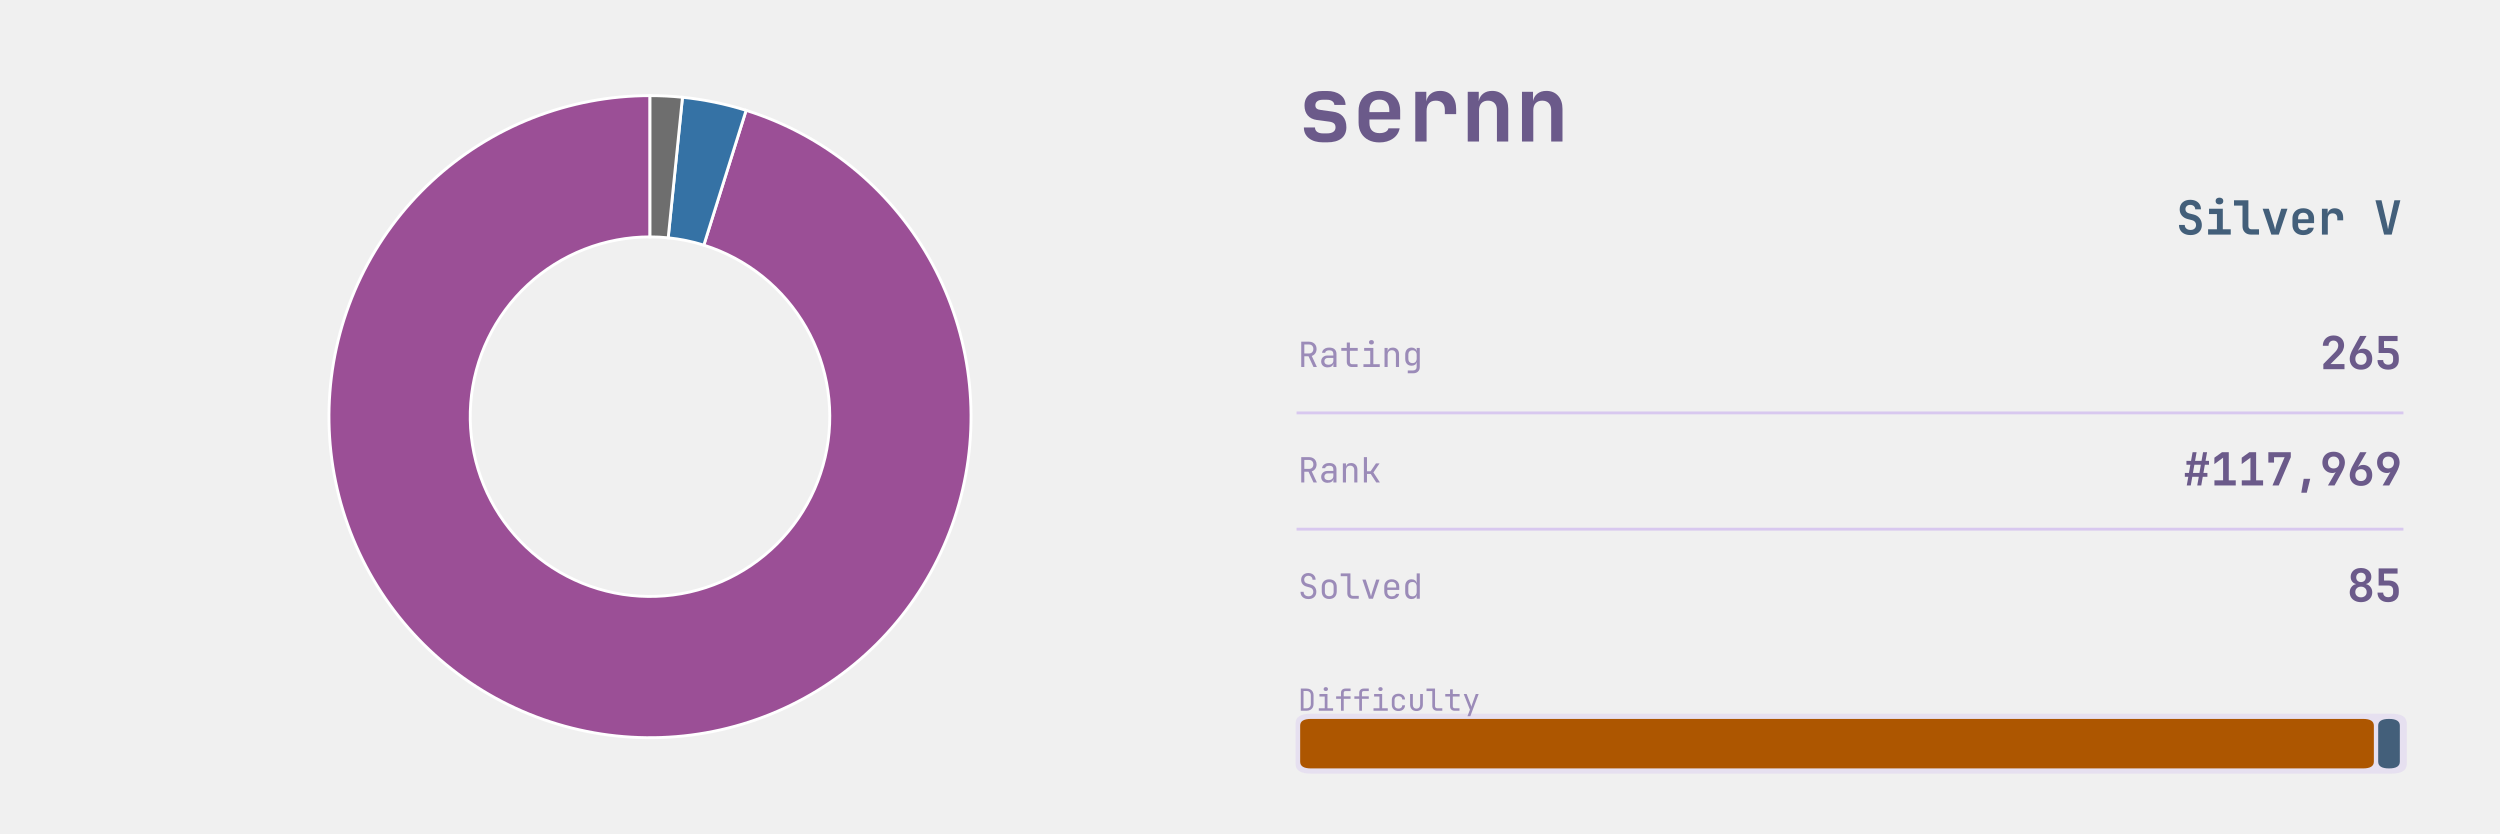
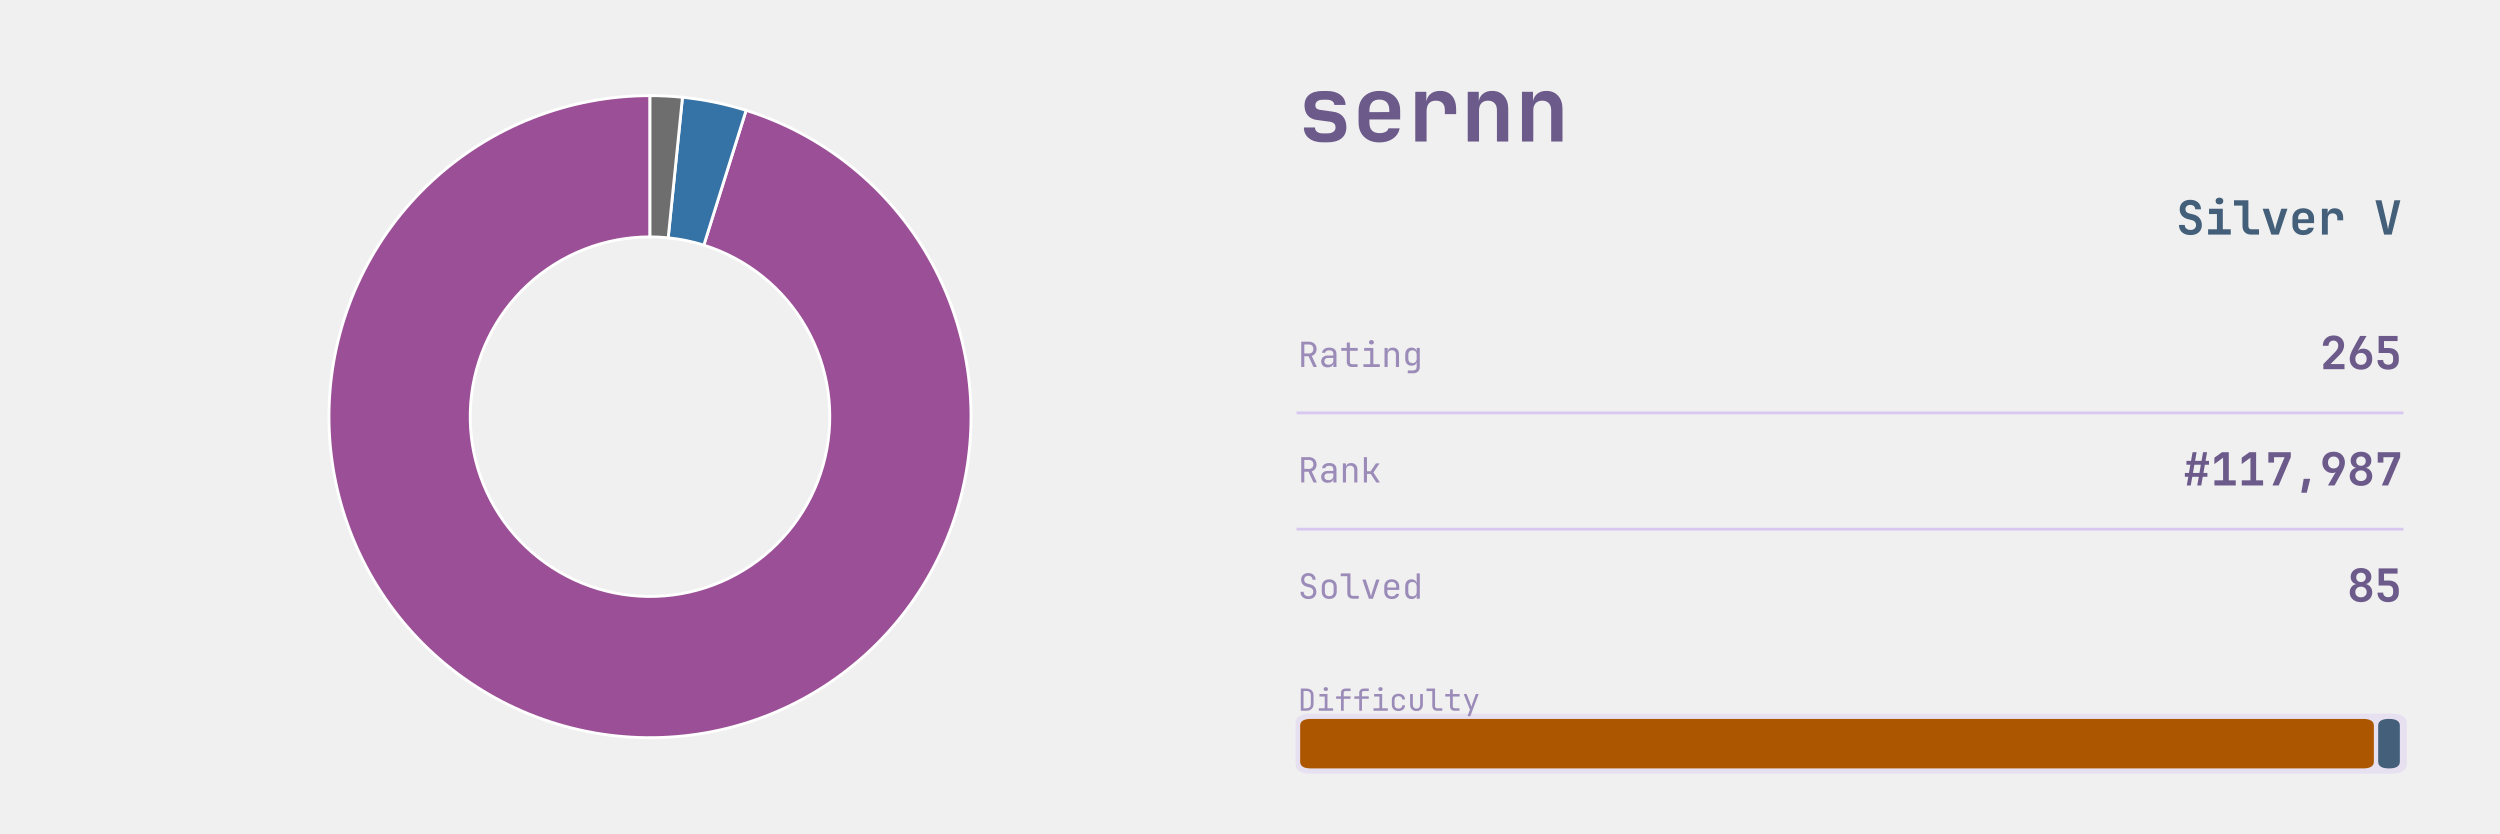
<svg xmlns="http://www.w3.org/2000/svg" xmlns:xlink="http://www.w3.org/1999/xlink" width="691.2pt" height="230.4pt" viewBox="0 0 691.2 230.4" version="1.1">
  <defs>
    <style type="text/css">*{stroke-linejoin: round; stroke-linecap: butt}</style>
  </defs>
  <g id="figure_1">
    <g id="patch_1">
      <path d="M 0 230.4  L 691.2 230.4  L 691.2 0  L 0 0  L 0 230.4  z " style="fill: none" />
    </g>
    <g id="axes_1">
      <g id="patch_2">
        <path d="M 179.712 26.439  C 168.623 26.439 157.632 28.517 147.309 32.565  C 136.986 36.613 127.512 42.56 119.379 50.097  C 111.246 57.635 104.596 66.63 99.776 76.616  C 94.956 86.602 92.05 97.404 91.208 108.46  C 90.366 119.517 91.603 130.634 94.855 141.235  C 98.108 151.836 103.318 161.734 110.216 170.416  C 117.114 179.098 125.578 186.411 135.169 191.975  C 144.761 197.54 155.31 201.258 166.271 202.937  C 177.232 204.616 188.411 204.227 199.228 201.789  C 210.045 199.35 220.311 194.907 229.491 188.688  C 238.672 182.469 246.606 174.585 252.883 165.444  C 259.16 156.303 263.669 146.066 266.175 135.264  C 268.682 124.463 269.142 113.286 267.532 102.315  C 265.923 91.344 262.271 80.771 256.768 71.145  C 251.264 61.518 244.005 53.008 235.367 46.055  C 226.729 39.102 216.864 33.829 206.284 30.51  L 194.592 67.774  C 200.517 69.633 206.041 72.585 210.879 76.479  C 215.716 80.372 219.781 85.138 222.863 90.529  C 225.945 95.92 227.99 101.841 228.891 107.984  C 229.793 114.128 229.535 120.387 228.131 126.436  C 226.728 132.485 224.203 138.217 220.688 143.336  C 217.173 148.455 212.73 152.871 207.588 156.353  C 202.447 159.836 196.699 162.324 190.641 163.69  C 184.583 165.055 178.323 165.273 172.185 164.333  C 166.047 163.392 160.139 161.31 154.768 158.194  C 149.397 155.078 144.657 150.983 140.794 146.121  C 136.931 141.259 134.014 135.716 132.192 129.779  C 130.371 123.843 129.678 117.617 130.15 111.426  C 130.621 105.234 132.249 99.185 134.948 93.593  C 137.647 88.001 141.371 82.963 145.925 78.743  C 150.48 74.522 155.785 71.191 161.566 68.925  C 167.347 66.658 173.502 65.494 179.712 65.494  z " style="fill: #9b4f96; stroke: #ffffff; stroke-width: 0.8; stroke-linejoin: miter" />
      </g>
      <g id="patch_3">
        <path d="M 206.284 30.51  C 203.422 29.612 200.517 28.86 197.579 28.256  C 194.642 27.653 191.675 27.198 188.692 26.895  L 184.741 65.749  C 186.412 65.919 188.073 66.173 189.718 66.512  C 191.363 66.85 192.99 67.271 194.592 67.774  z " style="fill: #3572a5; stroke: #ffffff; stroke-width: 0.8; stroke-linejoin: miter" />
      </g>
      <g id="patch_4">
        <path d="M 188.692 26.895  C 187.2 26.743 185.705 26.629 184.208 26.553  C 182.71 26.477 181.211 26.439 179.712 26.439  L 179.712 65.494  C 180.552 65.494 181.391 65.515 182.23 65.558  C 183.068 65.6 183.905 65.664 184.741 65.749  z " style="fill: #6e6e6e; stroke: #ffffff; stroke-width: 0.8; stroke-linejoin: miter" />
      </g>
    </g>
    <g id="axes_2">
      <g id="patch_5">
-         <path d="M 362.521 213.903  L 661.119 213.903  Q 665.432 213.903 665.432 211.208  L 665.432 200.01  Q 665.432 197.315 661.119 197.315  L 362.521 197.315  Q 358.207 197.315 358.207 200.01  L 358.207 211.208  Q 358.207 213.903 362.521 213.903  z " clip-path="url(#p2f27118d52)" style="fill: #d8c8ef; opacity: 0.4" />
+         <path d="M 362.521 213.903  L 661.119 213.903  Q 665.432 213.903 665.432 211.208  L 665.432 200.01  Q 665.432 197.315 661.119 197.315  L 362.521 197.315  Q 358.207 197.315 358.207 200.01  L 358.207 211.208  Q 358.207 213.903 362.521 213.903  z " clip-path="url(#p68e79dd3a9)" style="fill: #d8c8ef; opacity: 0.4" />
      </g>
      <g id="line2d_1">
-         <path d="M 358.871 114.163  L 664.105 114.163  " clip-path="url(#p2f27118d52)" style="fill: none; stroke: #d8c8ef; stroke-width: 0.8; stroke-linecap: square" />
+         <path d="M 358.871 114.163  L 664.105 114.163  " clip-path="url(#p68e79dd3a9)" style="fill: none; stroke: #d8c8ef; stroke-width: 0.8; stroke-linecap: square" />
      </g>
      <g id="line2d_2">
-         <path d="M 358.871 146.304  L 664.105 146.304  " clip-path="url(#p2f27118d52)" style="fill: none; stroke: #d8c8ef; stroke-width: 0.8; stroke-linecap: square" />
+         <path d="M 358.871 146.304  L 664.105 146.304  " clip-path="url(#p68e79dd3a9)" style="fill: none; stroke: #d8c8ef; stroke-width: 0.8; stroke-linecap: square" />
      </g>
      <g id="patch_6">
-         <path d="M 362.454 212.452  L 653.34 212.452  Q 656.326 212.452 656.326 210.586  L 656.326 200.632  Q 656.326 198.766 653.34 198.766  L 362.454 198.766  Q 359.468 198.766 359.468 200.632  L 359.468 210.586  Q 359.468 212.452 362.454 212.452  z " clip-path="url(#p2f27118d52)" style="fill: #ad5600" />
+         <path d="M 362.454 212.452  L 653.34 212.452  Q 656.326 212.452 656.326 210.586  L 656.326 200.632  Q 656.326 198.766 653.34 198.766  L 362.454 198.766  Q 359.468 198.766 359.468 200.632  L 359.468 210.586  Q 359.468 212.452 362.454 212.452  z " clip-path="url(#p68e79dd3a9)" style="fill: #ad5600" />
      </g>
      <g id="patch_7">
-         <path d="M 660.506 212.452  L 660.522 212.452  Q 663.508 212.452 663.508 210.586  L 663.508 200.632  Q 663.508 198.766 660.522 198.766  L 660.506 198.766  Q 657.52 198.766 657.52 200.632  L 657.52 210.586  Q 657.52 212.452 660.506 212.452  z " clip-path="url(#p2f27118d52)" style="fill: #435f7a" />
+         <path d="M 660.506 212.452  L 660.522 212.452  Q 663.508 212.452 663.508 210.586  L 663.508 200.632  Q 663.508 198.766 660.522 198.766  L 660.506 198.766  Q 657.52 198.766 657.52 200.632  L 657.52 210.586  Q 657.52 212.452 660.506 212.452  z " clip-path="url(#p68e79dd3a9)" style="fill: #435f7a" />
      </g>
      <g id="text_1">
        <g style="fill: #6b5a8a" transform="translate(358.871 39.131) scale(0.25 -0.25)">
          <defs>
            <path id="JetBrainsMono-Bold-73" d="M 1773 -58  Q 1146 -58 781 227  Q 416 512 416 998  L 1203 998  Q 1203 794 1353 685  Q 1504 576 1773 576  L 2054 576  Q 2342 576 2499 685  Q 2656 794 2656 998  Q 2656 1190 2547 1283  Q 2438 1376 2214 1408  L 1338 1523  Q 915 1581 688 1849  Q 461 2118 461 2547  Q 461 3046 793 3312  Q 1126 3578 1754 3578  L 2048 3578  Q 2637 3578 2995 3309  Q 3354 3040 3366 2592  L 2573 2592  Q 2566 2758 2425 2857  Q 2285 2957 2048 2957  L 1754 2957  Q 1498 2957 1363 2851  Q 1229 2746 1229 2566  Q 1229 2406 1328 2329  Q 1427 2253 1619 2234  L 2445 2118  Q 2931 2061 3177 1776  Q 3424 1491 3424 1011  Q 3424 499 3075 220  Q 2726 -58 2054 -58  L 1773 -58  z " transform="scale(0.015625)" />
            <path id="JetBrainsMono-Bold-65" d="M 1926 -64  Q 1478 -64 1145 109  Q 813 282 630 598  Q 448 915 448 1344  L 448 2176  Q 448 2605 630 2921  Q 813 3238 1145 3411  Q 1478 3584 1926 3584  Q 2368 3584 2697 3411  Q 3027 3238 3209 2928  Q 3392 2618 3392 2202  L 3392 1562  L 1216 1562  L 1216 1318  Q 1216 960 1401 777  Q 1587 595 1926 595  Q 2176 595 2352 681  Q 2528 768 2560 934  L 3354 934  Q 3270 480 2880 208  Q 2490 -64 1926 -64  z M 1216 2202  L 1216 2080  L 2624 2086  L 2624 2208  Q 2624 2573 2445 2771  Q 2266 2970 1926 2970  Q 1574 2970 1395 2768  Q 1216 2566 1216 2202  z " transform="scale(0.015625)" />
            <path id="JetBrainsMono-Bold-72" d="M 621 0  L 621 3520  L 1402 3520  L 1402 2835  Q 1466 3181 1718 3382  Q 1971 3584 2374 3584  Q 2912 3584 3213 3238  Q 3514 2893 3514 2272  L 3514 1939  L 2714 1939  L 2714 2234  Q 2714 2554 2547 2723  Q 2381 2893 2074 2893  Q 1754 2893 1587 2701  Q 1421 2509 1421 2157  L 1421 0  L 621 0  z " transform="scale(0.015625)" />
            <path id="JetBrainsMono-Bold-6e" d="M 493 0  L 493 3520  L 1274 3520  L 1274 2861  Q 1338 3194 1587 3389  Q 1837 3584 2221 3584  Q 2739 3584 3049 3238  Q 3360 2893 3360 2310  L 3360 0  L 2560 0  L 2560 2214  Q 2560 2541 2390 2717  Q 2221 2893 1933 2893  Q 1632 2893 1462 2713  Q 1293 2534 1293 2202  L 1293 0  L 493 0  z " transform="scale(0.015625)" />
          </defs>
          <use xlink:href="#JetBrainsMono-Bold-73" />
          <use xlink:href="#JetBrainsMono-Bold-65" transform="translate(59.99999 0)" />
          <use xlink:href="#JetBrainsMono-Bold-72" transform="translate(120 0)" />
          <use xlink:href="#JetBrainsMono-Bold-6e" transform="translate(180 0)" />
          <use xlink:href="#JetBrainsMono-Bold-6e" transform="translate(239.9999 0)" />
        </g>
      </g>
      <g id="text_2">
        <g style="fill: #435f7a" transform="translate(601.705 64.8614) scale(0.13 -0.13)">
          <defs>
            <path id="JetBrainsMono-Bold-53" d="M 1939 -64  Q 1466 -64 1110 102  Q 755 269 560 579  Q 365 890 365 1318  L 1152 1318  Q 1152 1005 1366 819  Q 1581 634 1939 634  Q 2285 634 2486 816  Q 2688 998 2688 1306  Q 2688 1536 2557 1712  Q 2426 1888 2182 1952  L 1555 2112  Q 1050 2240 755 2592  Q 461 2944 461 3430  Q 461 4026 851 4381  Q 1242 4736 1894 4736  Q 2336 4736 2665 4576  Q 2995 4416 3174 4125  Q 3354 3834 3354 3443  L 2573 3443  Q 2573 3712 2387 3878  Q 2202 4045 1894 4045  Q 1594 4045 1418 3881  Q 1242 3718 1242 3456  Q 1242 3238 1366 3097  Q 1491 2957 1715 2893  L 2362 2733  Q 2880 2605 3177 2221  Q 3475 1837 3475 1306  Q 3475 890 3286 582  Q 3098 275 2752 105  Q 2406 -64 1939 -64  z " transform="scale(0.015625)" />
            <path id="JetBrainsMono-Bold-69" d="M 486 0  L 486 723  L 1690 723  L 1690 2797  L 614 2797  L 614 3520  L 2490 3520  L 2490 723  L 3571 723  L 3571 0  L 486 0  z M 2032 4109  Q 1789 4109 1648 4233  Q 1507 4358 1507 4570  Q 1507 4781 1648 4905  Q 1789 5030 2032 5030  Q 2275 5030 2416 4905  Q 2557 4781 2557 4570  Q 2557 4358 2416 4233  Q 2275 4109 2032 4109  z " transform="scale(0.015625)" />
            <path id="JetBrainsMono-Bold-6c" d="M 2490 0  Q 1965 0 1648 313  Q 1331 627 1331 1139  L 1331 3949  L 173 3949  L 173 4672  L 2131 4672  L 2131 1158  Q 2131 960 2243 841  Q 2355 723 2547 723  L 3578 723  L 3578 0  L 2490 0  z " transform="scale(0.015625)" />
            <path id="JetBrainsMono-Bold-76" d="M 1414 0  L 230 3520  L 1069 3520  L 1747 1382  Q 1811 1190 1859 995  Q 1907 800 1926 659  Q 1952 800 1993 995  Q 2035 1190 2093 1376  L 2765 3520  L 3610 3520  L 2432 0  L 1414 0  z " transform="scale(0.015625)" />
            <path id="JetBrainsMono-Bold-20" transform="scale(0.015625)" />
            <path id="JetBrainsMono-Bold-56" d="M 1402 0  L 224 4672  L 1050 4672  L 1760 1626  Q 1818 1402 1866 1142  Q 1914 883 1939 730  Q 1965 883 2013 1142  Q 2061 1402 2118 1632  L 2803 4672  L 3616 4672  L 2438 0  L 1402 0  z " transform="scale(0.015625)" />
          </defs>
          <use xlink:href="#JetBrainsMono-Bold-53" />
          <use xlink:href="#JetBrainsMono-Bold-69" transform="translate(59.99999 0)" />
          <use xlink:href="#JetBrainsMono-Bold-6c" transform="translate(120 0)" />
          <use xlink:href="#JetBrainsMono-Bold-76" transform="translate(180 0)" />
          <use xlink:href="#JetBrainsMono-Bold-65" transform="translate(239.9999 0)" />
          <use xlink:href="#JetBrainsMono-Bold-72" transform="translate(299.9999 0)" />
          <use xlink:href="#JetBrainsMono-Bold-20" transform="translate(359.9999 0)" />
          <use xlink:href="#JetBrainsMono-Bold-56" transform="translate(419.9999 0)" />
        </g>
      </g>
      <g id="text_3">
        <g style="fill: #9b8bb8" transform="translate(358.871 101.477) scale(0.096 -0.096)">
          <defs>
            <path id="JetBrainsMono-Regular-52" d="M 595 0  L 595 4672  L 2035 4672  Q 2451 4672 2764 4502  Q 3078 4333 3251 4032  Q 3424 3731 3424 3328  Q 3424 2854 3181 2515  Q 2938 2176 2534 2042  L 3488 0  L 2854 0  L 1939 1984  L 1165 1984  L 1165 0  L 595 0  z M 1165 2502  L 2035 2502  Q 2394 2502 2611 2729  Q 2829 2957 2829 3328  Q 2829 3706 2611 3930  Q 2394 4154 2035 4154  L 1165 4154  L 1165 2502  z " transform="scale(0.015625)" />
            <path id="JetBrainsMono-Regular-61" d="M 1613 -64  Q 1069 -64 749 240  Q 429 544 429 1037  Q 429 1363 576 1606  Q 723 1850 985 1987  Q 1248 2125 1587 2125  L 2675 2125  L 2675 2400  Q 2675 3085 1926 3085  Q 1594 3085 1389 2963  Q 1184 2842 1171 2624  L 595 2624  Q 627 3040 982 3312  Q 1338 3584 1926 3584  Q 2566 3584 2908 3277  Q 3251 2970 3251 2419  L 3251 0  L 2682 0  L 2682 640  L 2669 640  Q 2618 314 2342 125  Q 2067 -64 1613 -64  z M 1754 422  Q 2176 422 2425 627  Q 2675 832 2675 1184  L 2675 1677  L 1651 1677  Q 1370 1677 1194 1507  Q 1018 1338 1018 1056  Q 1018 762 1213 592  Q 1408 422 1754 422  z " transform="scale(0.015625)" />
            <path id="JetBrainsMono-Regular-74" d="M 2272 0  Q 1837 0 1574 253  Q 1312 506 1312 928  L 1312 2995  L 301 2995  L 301 3520  L 1312 3520  L 1312 4512  L 1888 4512  L 1888 3520  L 3328 3520  L 3328 2995  L 1888 2995  L 1888 928  Q 1888 749 1993 637  Q 2099 525 2272 525  L 3296 525  L 3296 0  L 2272 0  z " transform="scale(0.015625)" />
            <path id="JetBrainsMono-Regular-69" d="M 544 0  L 544 525  L 1792 525  L 1792 2995  L 672 2995  L 672 3520  L 2368 3520  L 2368 525  L 3552 525  L 3552 0  L 544 0  z M 2016 4154  Q 1805 4154 1683 4262  Q 1562 4371 1562 4557  Q 1562 4749 1683 4861  Q 1805 4973 2016 4973  Q 2227 4973 2348 4861  Q 2470 4749 2470 4557  Q 2470 4371 2348 4262  Q 2227 4154 2016 4154  z " transform="scale(0.015625)" />
            <path id="JetBrainsMono-Regular-6e" d="M 589 0  L 589 3520  L 1165 3520  L 1165 2848  L 1171 2848  Q 1216 3200 1459 3392  Q 1702 3584 2106 3584  Q 2637 3584 2950 3257  Q 3264 2931 3264 2368  L 3264 0  L 2688 0  L 2688 2266  Q 2688 2669 2486 2883  Q 2285 3098 1939 3098  Q 1581 3098 1373 2874  Q 1165 2650 1165 2240  L 1165 0  L 589 0  z " transform="scale(0.015625)" />
            <path id="JetBrainsMono-Regular-67" d="M 1030 -1152  L 1030 -627  L 2022 -627  Q 2323 -627 2496 -457  Q 2669 -288 2669 0  L 2669 320  L 2682 896  L 2662 896  Q 2611 582 2361 412  Q 2112 243 1734 243  Q 1190 243 876 588  Q 563 934 563 1536  L 563 2278  Q 563 2880 876 3232  Q 1190 3584 1734 3584  Q 2112 3584 2361 3405  Q 2611 3226 2662 2912  L 2675 2912  L 2675 3520  L 3245 3520  L 3245 0  Q 3245 -531 2915 -841  Q 2586 -1152 2016 -1152  L 1030 -1152  z M 1907 723  Q 2266 723 2470 947  Q 2675 1171 2675 1568  L 2675 2240  Q 2675 2637 2470 2861  Q 2266 3085 1907 3085  Q 1542 3085 1340 2873  Q 1139 2662 1139 2304  L 1139 1504  Q 1139 1146 1340 934  Q 1542 723 1907 723  z " transform="scale(0.015625)" />
          </defs>
          <use xlink:href="#JetBrainsMono-Regular-52" />
          <use xlink:href="#JetBrainsMono-Regular-61" transform="translate(59.99999 0)" />
          <use xlink:href="#JetBrainsMono-Regular-74" transform="translate(120 0)" />
          <use xlink:href="#JetBrainsMono-Regular-69" transform="translate(180 0)" />
          <use xlink:href="#JetBrainsMono-Regular-6e" transform="translate(239.9999 0)" />
          <use xlink:href="#JetBrainsMono-Regular-67" transform="translate(299.9999 0)" />
        </g>
      </g>
      <g id="text_4">
        <g style="fill: #6b5a8a" transform="translate(641.425 102.0762) scale(0.126 -0.126)">
          <defs>
            <path id="JetBrainsMono-Bold-32" d="M 474 0  L 474 723  L 2157 2445  Q 2566 2874 2566 3315  Q 2566 3629 2384 3824  Q 2202 4019 1894 4019  Q 1581 4019 1392 3817  Q 1203 3616 1203 3283  L 403 3283  Q 403 3718 595 4044  Q 787 4371 1126 4553  Q 1466 4736 1914 4736  Q 2355 4736 2688 4563  Q 3021 4390 3203 4080  Q 3386 3770 3386 3354  Q 3386 2995 3216 2636  Q 3046 2278 2656 1894  L 1478 723  L 3443 723  L 3443 0  L 474 0  z " transform="scale(0.015625)" />
            <path id="JetBrainsMono-Bold-36" d="M 1920 -64  Q 1440 -64 1085 128  Q 730 320 534 669  Q 339 1018 339 1485  Q 339 1760 457 2115  Q 576 2470 781 2835  L 1792 4672  L 2701 4672  L 1498 2611  L 1523 2598  Q 1619 2733 1804 2809  Q 1990 2886 2208 2886  Q 2598 2886 2889 2710  Q 3181 2534 3341 2214  Q 3501 1894 3501 1459  Q 3501 998 3305 656  Q 3110 314 2755 125  Q 2400 -64 1920 -64  z M 1920 614  Q 2278 614 2496 841  Q 2714 1069 2714 1446  Q 2714 1830 2496 2057  Q 2278 2285 1920 2285  Q 1562 2285 1344 2057  Q 1126 1830 1126 1446  Q 1126 1069 1344 841  Q 1562 614 1920 614  z " transform="scale(0.015625)" />
            <path id="JetBrainsMono-Bold-35" d="M 1894 -64  Q 1210 -64 803 297  Q 397 659 397 1280  L 1197 1280  Q 1197 986 1385 810  Q 1574 634 1901 634  Q 2227 634 2409 810  Q 2592 986 2592 1299  L 2592 1606  Q 2592 1920 2413 2096  Q 2234 2272 1907 2272  L 557 2272  L 557 4672  L 3219 4672  L 3219 3949  L 1312 3949  L 1318 2976  L 1946 2976  Q 2637 2976 3014 2617  Q 3392 2259 3392 1606  L 3392 1299  Q 3392 666 2992 301  Q 2592 -64 1894 -64  z " transform="scale(0.015625)" />
          </defs>
          <use xlink:href="#JetBrainsMono-Bold-32" />
          <use xlink:href="#JetBrainsMono-Bold-36" transform="translate(59.99999 0)" />
          <use xlink:href="#JetBrainsMono-Bold-35" transform="translate(120 0)" />
        </g>
      </g>
      <g id="text_5">
        <g style="fill: #9b8bb8" transform="translate(358.871 133.392) scale(0.096 -0.096)">
          <defs>
            <path id="JetBrainsMono-Regular-6b" d="M 621 0  L 621 4672  L 1197 4672  L 1197 2067  L 1869 2067  L 2854 3520  L 3514 3520  L 2381 1843  L 3578 0  L 2906 0  L 1882 1568  L 1197 1568  L 1197 0  L 621 0  z " transform="scale(0.015625)" />
          </defs>
          <use xlink:href="#JetBrainsMono-Regular-52" />
          <use xlink:href="#JetBrainsMono-Regular-61" transform="translate(59.99999 0)" />
          <use xlink:href="#JetBrainsMono-Regular-6e" transform="translate(120 0)" />
          <use xlink:href="#JetBrainsMono-Regular-6b" transform="translate(180 0)" />
        </g>
      </g>
      <g id="text_6">
        <g style="fill: #6b5a8a" transform="translate(603.625 134.217) scale(0.126 -0.126)">
          <defs>
            <path id="JetBrainsMono-Bold-23" d="M 493 0  L 710 1216  L 224 1216  L 224 1760  L 800 1760  L 998 2912  L 448 2912  L 448 3456  L 1094 3456  L 1312 4672  L 1875 4672  L 1658 3456  L 2566 3456  L 2784 4672  L 3347 4672  L 3130 3456  L 3616 3456  L 3616 2912  L 3034 2912  L 2835 1760  L 3392 1760  L 3392 1216  L 2739 1216  L 2528 0  L 1965 0  L 2182 1216  L 1267 1216  L 1056 0  L 493 0  z M 1363 1760  L 2272 1760  L 2470 2912  L 1562 2912  L 1363 1760  z " transform="scale(0.015625)" />
            <path id="JetBrainsMono-Bold-31" d="M 538 0  L 538 723  L 1754 723  L 1754 3898  L 531 3002  L 531 3898  L 1606 4672  L 2554 4672  L 2554 723  L 3533 723  L 3533 0  L 538 0  z " transform="scale(0.015625)" />
            <path id="JetBrainsMono-Bold-37" d="M 1011 0  L 2720 3968  L 1229 3968  L 1229 3206  L 429 3206  L 429 4672  L 3584 4672  L 3584 3968  L 1888 0  L 1011 0  z " transform="scale(0.015625)" />
            <path id="JetBrainsMono-Bold-2c" d="M 1216 -1024  L 1555 934  L 2470 934  L 1984 -1024  L 1216 -1024  z " transform="scale(0.015625)" />
            <path id="JetBrainsMono-Bold-39" d="M 1120 0  L 2214 1888  Q 2138 1830 2035 1788  Q 1933 1747 1728 1747  Q 1344 1747 1027 1932  Q 710 2118 524 2448  Q 339 2778 339 3213  Q 339 3674 534 4016  Q 730 4358 1085 4547  Q 1440 4736 1920 4736  Q 2400 4736 2755 4544  Q 3110 4352 3305 4003  Q 3501 3654 3501 3187  Q 3501 2912 3382 2557  Q 3264 2202 3059 1837  L 2048 0  L 1120 0  z M 1920 2387  Q 2278 2387 2496 2614  Q 2714 2842 2714 3226  Q 2714 3603 2496 3830  Q 2278 4058 1920 4058  Q 1562 4058 1344 3830  Q 1126 3603 1126 3226  Q 1126 2842 1344 2614  Q 1562 2387 1920 2387  z " transform="scale(0.015625)" />
+             <path id="JetBrainsMono-Bold-38" d="M 1920 -64  Q 1453 -64 1094 112  Q 736 288 537 598  Q 339 909 339 1318  Q 339 1747 585 2067  Q 832 2387 1229 2470  L 1229 2483  Q 890 2554 682 2829  Q 474 3104 474 3482  Q 474 3853 656 4134  Q 838 4416 1164 4576  Q 1491 4736 1920 4736  Q 2349 4736 2678 4576  Q 3008 4416 3190 4134  Q 3373 3853 3373 3482  Q 3373 3104 3161 2829  Q 2950 2554 2611 2483  L 2611 2470  Q 3008 2387 3254 2067  Q 3501 1747 3501 1318  Q 3501 909 3302 598  Q 3104 288 2745 112  Q 2387 -64 1920 -64  z M 1920 2758  Q 2221 2758 2406 2940  Q 2592 3123 2592 3411  Q 2592 3706 2406 3888  Q 2221 4070 1920 4070  Q 1619 4070 1433 3888  Q 1248 3706 1248 3411  Q 1248 3123 1433 2940  Q 1619 2758 1920 2758  z M 1920 614  Q 2272 614 2496 819  Q 2720 1024 2720 1357  Q 2720 1696 2496 1904  Q 2272 2112 1920 2112  Q 1568 2112 1344 1904  Q 1120 1696 1120 1357  Q 1120 1024 1344 819  Q 1568 614 1920 614  z " transform="scale(0.015625)" />
          </defs>
          <use xlink:href="#JetBrainsMono-Bold-23" />
          <use xlink:href="#JetBrainsMono-Bold-31" transform="translate(59.99999 0)" />
          <use xlink:href="#JetBrainsMono-Bold-31" transform="translate(120 0)" />
          <use xlink:href="#JetBrainsMono-Bold-37" transform="translate(180 0)" />
          <use xlink:href="#JetBrainsMono-Bold-2c" transform="translate(239.9999 0)" />
          <use xlink:href="#JetBrainsMono-Bold-39" transform="translate(299.9999 0)" />
-           <use xlink:href="#JetBrainsMono-Bold-36" transform="translate(359.9999 0)" />
-           <use xlink:href="#JetBrainsMono-Bold-39" transform="translate(419.9999 0)" />
+           <use xlink:href="#JetBrainsMono-Bold-38" transform="translate(359.9999 0)" />
+           <use xlink:href="#JetBrainsMono-Bold-37" transform="translate(419.9999 0)" />
        </g>
      </g>
      <g id="text_7">
        <g style="fill: #9b8bb8" transform="translate(358.871 165.5328) scale(0.096 -0.096)">
          <defs>
            <path id="JetBrainsMono-Regular-53" d="M 1946 -64  Q 1267 -64 864 294  Q 461 653 461 1280  L 1037 1280  Q 1037 890 1286 669  Q 1536 448 1946 448  Q 2342 448 2579 678  Q 2816 909 2816 1280  Q 2816 1562 2665 1770  Q 2515 1978 2234 2054  L 1523 2253  Q 1082 2381 829 2710  Q 576 3040 576 3488  Q 576 3859 742 4140  Q 909 4422 1209 4579  Q 1510 4736 1901 4736  Q 2298 4736 2602 4579  Q 2906 4422 3078 4144  Q 3251 3866 3251 3501  L 2675 3501  Q 2675 3821 2457 4022  Q 2240 4224 1901 4224  Q 1562 4224 1350 4022  Q 1139 3821 1139 3501  Q 1139 3245 1276 3062  Q 1414 2880 1664 2810  L 2394 2605  Q 2861 2477 3120 2121  Q 3379 1766 3379 1280  Q 3379 666 2988 301  Q 2598 -64 1946 -64  z " transform="scale(0.015625)" />
            <path id="JetBrainsMono-Regular-6f" d="M 1920 -51  Q 1286 -51 912 320  Q 538 691 538 1357  L 538 2163  Q 538 2835 909 3203  Q 1280 3571 1920 3571  Q 2560 3571 2931 3203  Q 3302 2835 3302 2163  L 3302 1357  Q 3302 691 2928 320  Q 2554 -51 1920 -51  z M 1920 461  Q 2298 461 2512 672  Q 2726 883 2726 1293  L 2726 2227  Q 2726 2637 2512 2848  Q 2298 3059 1920 3059  Q 1549 3059 1331 2848  Q 1114 2637 1114 2227  L 1114 1293  Q 1114 883 1331 672  Q 1549 461 1920 461  z " transform="scale(0.015625)" />
            <path id="JetBrainsMono-Regular-6c" d="M 2432 0  Q 1965 0 1686 272  Q 1408 544 1408 992  L 1408 4147  L 192 4147  L 192 4672  L 1984 4672  L 1984 992  Q 1984 774 2105 649  Q 2227 525 2432 525  L 3520 525  L 3520 0  L 2432 0  z " transform="scale(0.015625)" />
            <path id="JetBrainsMono-Regular-76" d="M 1542 0  L 346 3520  L 966 3520  L 1734 1152  Q 1805 941 1856 745  Q 1907 550 1933 442  Q 1965 550 2009 745  Q 2054 941 2118 1152  L 2886 3520  L 3494 3520  L 2298 0  L 1542 0  z " transform="scale(0.015625)" />
            <path id="JetBrainsMono-Regular-65" d="M 1920 -64  Q 1299 -64 918 310  Q 538 685 538 1344  L 538 2176  Q 538 2835 918 3209  Q 1299 3584 1920 3584  Q 2336 3584 2646 3417  Q 2957 3251 3129 2950  Q 3302 2650 3302 2240  L 3302 1613  L 1101 1613  L 1101 1280  Q 1101 890 1325 662  Q 1549 435 1920 435  Q 2240 435 2448 560  Q 2656 685 2701 896  L 3277 896  Q 3219 454 2848 195  Q 2477 -64 1920 -64  z M 1101 2061  L 2739 2061  L 2739 2240  Q 2739 2656 2524 2883  Q 2310 3110 1920 3110  Q 1530 3110 1315 2883  Q 1101 2656 1101 2240  L 1101 2061  z " transform="scale(0.015625)" />
            <path id="JetBrainsMono-Regular-64" d="M 1715 -64  Q 1190 -64 873 288  Q 557 640 557 1242  L 557 2272  Q 557 2880 870 3232  Q 1184 3584 1715 3584  Q 2112 3584 2371 3385  Q 2630 3187 2682 2848  L 2688 2848  L 2675 3648  L 2675 4672  L 3251 4672  L 3251 0  L 2675 0  L 2675 672  L 2669 672  Q 2624 326 2368 131  Q 2112 -64 1715 -64  z M 1907 435  Q 2266 435 2470 659  Q 2675 883 2675 1280  L 2675 2240  Q 2675 2637 2470 2861  Q 2266 3085 1907 3085  Q 1542 3085 1337 2896  Q 1133 2707 1133 2272  L 1133 1248  Q 1133 819 1337 627  Q 1542 435 1907 435  z " transform="scale(0.015625)" />
          </defs>
          <use xlink:href="#JetBrainsMono-Regular-53" />
          <use xlink:href="#JetBrainsMono-Regular-6f" transform="translate(59.99999 0)" />
          <use xlink:href="#JetBrainsMono-Regular-6c" transform="translate(120 0)" />
          <use xlink:href="#JetBrainsMono-Regular-76" transform="translate(180 0)" />
          <use xlink:href="#JetBrainsMono-Regular-65" transform="translate(239.9999 0)" />
          <use xlink:href="#JetBrainsMono-Regular-64" transform="translate(299.9999 0)" />
        </g>
      </g>
      <g id="text_8">
        <g style="fill: #6b5a8a" transform="translate(648.985 166.3578) scale(0.126 -0.126)">
-           <defs>
-             <path id="JetBrainsMono-Bold-38" d="M 1920 -64  Q 1453 -64 1094 112  Q 736 288 537 598  Q 339 909 339 1318  Q 339 1747 585 2067  Q 832 2387 1229 2470  L 1229 2483  Q 890 2554 682 2829  Q 474 3104 474 3482  Q 474 3853 656 4134  Q 838 4416 1164 4576  Q 1491 4736 1920 4736  Q 2349 4736 2678 4576  Q 3008 4416 3190 4134  Q 3373 3853 3373 3482  Q 3373 3104 3161 2829  Q 2950 2554 2611 2483  L 2611 2470  Q 3008 2387 3254 2067  Q 3501 1747 3501 1318  Q 3501 909 3302 598  Q 3104 288 2745 112  Q 2387 -64 1920 -64  z M 1920 2758  Q 2221 2758 2406 2940  Q 2592 3123 2592 3411  Q 2592 3706 2406 3888  Q 2221 4070 1920 4070  Q 1619 4070 1433 3888  Q 1248 3706 1248 3411  Q 1248 3123 1433 2940  Q 1619 2758 1920 2758  z M 1920 614  Q 2272 614 2496 819  Q 2720 1024 2720 1357  Q 2720 1696 2496 1904  Q 2272 2112 1920 2112  Q 1568 2112 1344 1904  Q 1120 1696 1120 1357  Q 1120 1024 1344 819  Q 1568 614 1920 614  z " transform="scale(0.015625)" />
-           </defs>
          <use xlink:href="#JetBrainsMono-Bold-38" />
          <use xlink:href="#JetBrainsMono-Bold-35" transform="translate(59.99999 0)" />
        </g>
      </g>
      <g id="text_9">
        <g style="fill: #9b8bb8" transform="translate(358.871 196.5043) scale(0.084 -0.084)">
          <defs>
            <path id="JetBrainsMono-Regular-44" d="M 589 0  L 589 4672  L 1798 4672  Q 2253 4672 2582 4499  Q 2912 4326 3094 4012  Q 3277 3699 3277 3270  L 3277 1408  Q 3277 979 3094 662  Q 2912 346 2582 173  Q 2253 0 1798 0  L 589 0  z M 1165 512  L 1798 512  Q 2221 512 2461 749  Q 2701 986 2701 1408  L 2701 3270  Q 2701 3686 2461 3923  Q 2221 4160 1798 4160  L 1165 4160  L 1165 512  z " transform="scale(0.015625)" />
            <path id="JetBrainsMono-Regular-66" d="M 1376 0  L 1376 2515  L 352 2515  L 352 3040  L 1376 3040  L 1376 3776  Q 1376 4192 1638 4432  Q 1901 4672 2362 4672  L 3392 4672  L 3392 4147  L 2362 4147  Q 1952 4147 1952 3776  L 1952 3040  L 3392 3040  L 3392 2515  L 1952 2515  L 1952 0  L 1376 0  z " transform="scale(0.015625)" />
            <path id="JetBrainsMono-Regular-63" d="M 1971 -64  Q 1331 -64 947 294  Q 563 653 563 1280  L 563 2240  Q 563 2867 947 3225  Q 1331 3584 1971 3584  Q 2579 3584 2953 3257  Q 3328 2931 3347 2368  L 2771 2368  Q 2752 2707 2541 2889  Q 2330 3072 1971 3072  Q 1594 3072 1366 2857  Q 1139 2643 1139 2246  L 1139 1280  Q 1139 883 1366 665  Q 1594 448 1971 448  Q 2330 448 2541 633  Q 2752 819 2771 1152  L 3347 1152  Q 3328 589 2953 262  Q 2579 -64 1971 -64  z " transform="scale(0.015625)" />
            <path id="JetBrainsMono-Regular-75" d="M 1914 -64  Q 1306 -64 941 297  Q 576 659 576 1280  L 576 3520  L 1152 3520  L 1152 1280  Q 1152 896 1357 669  Q 1562 442 1914 442  Q 2272 442 2480 669  Q 2688 896 2688 1280  L 2688 3520  L 3264 3520  L 3264 1280  Q 3264 659 2893 297  Q 2522 -64 1914 -64  z " transform="scale(0.015625)" />
            <path id="JetBrainsMono-Regular-79" d="M 1139 -1152  L 1658 218  L 346 3520  L 966 3520  L 1798 1344  Q 1850 1216 1894 1075  Q 1939 934 1958 832  Q 1978 934 2022 1075  Q 2067 1216 2112 1344  L 2886 3520  L 3494 3520  L 1741 -1152  L 1139 -1152  z " transform="scale(0.015625)" />
          </defs>
          <use xlink:href="#JetBrainsMono-Regular-44" />
          <use xlink:href="#JetBrainsMono-Regular-69" transform="translate(59.99999 0)" />
          <use xlink:href="#JetBrainsMono-Regular-66" transform="translate(120 0)" />
          <use xlink:href="#JetBrainsMono-Regular-66" transform="translate(180 0)" />
          <use xlink:href="#JetBrainsMono-Regular-69" transform="translate(239.9999 0)" />
          <use xlink:href="#JetBrainsMono-Regular-63" transform="translate(299.9999 0)" />
          <use xlink:href="#JetBrainsMono-Regular-75" transform="translate(359.9999 0)" />
          <use xlink:href="#JetBrainsMono-Regular-6c" transform="translate(419.9999 0)" />
          <use xlink:href="#JetBrainsMono-Regular-74" transform="translate(479.9999 0)" />
          <use xlink:href="#JetBrainsMono-Regular-79" transform="translate(539.9999 0)" />
        </g>
      </g>
    </g>
  </g>
  <defs>
-     <clipPath id="p2f27118d52">
+     <clipPath id="p68e79dd3a9">
      <rect x="345.6" y="11.52" width="331.776" height="207.36" />
    </clipPath>
  </defs>
</svg>
